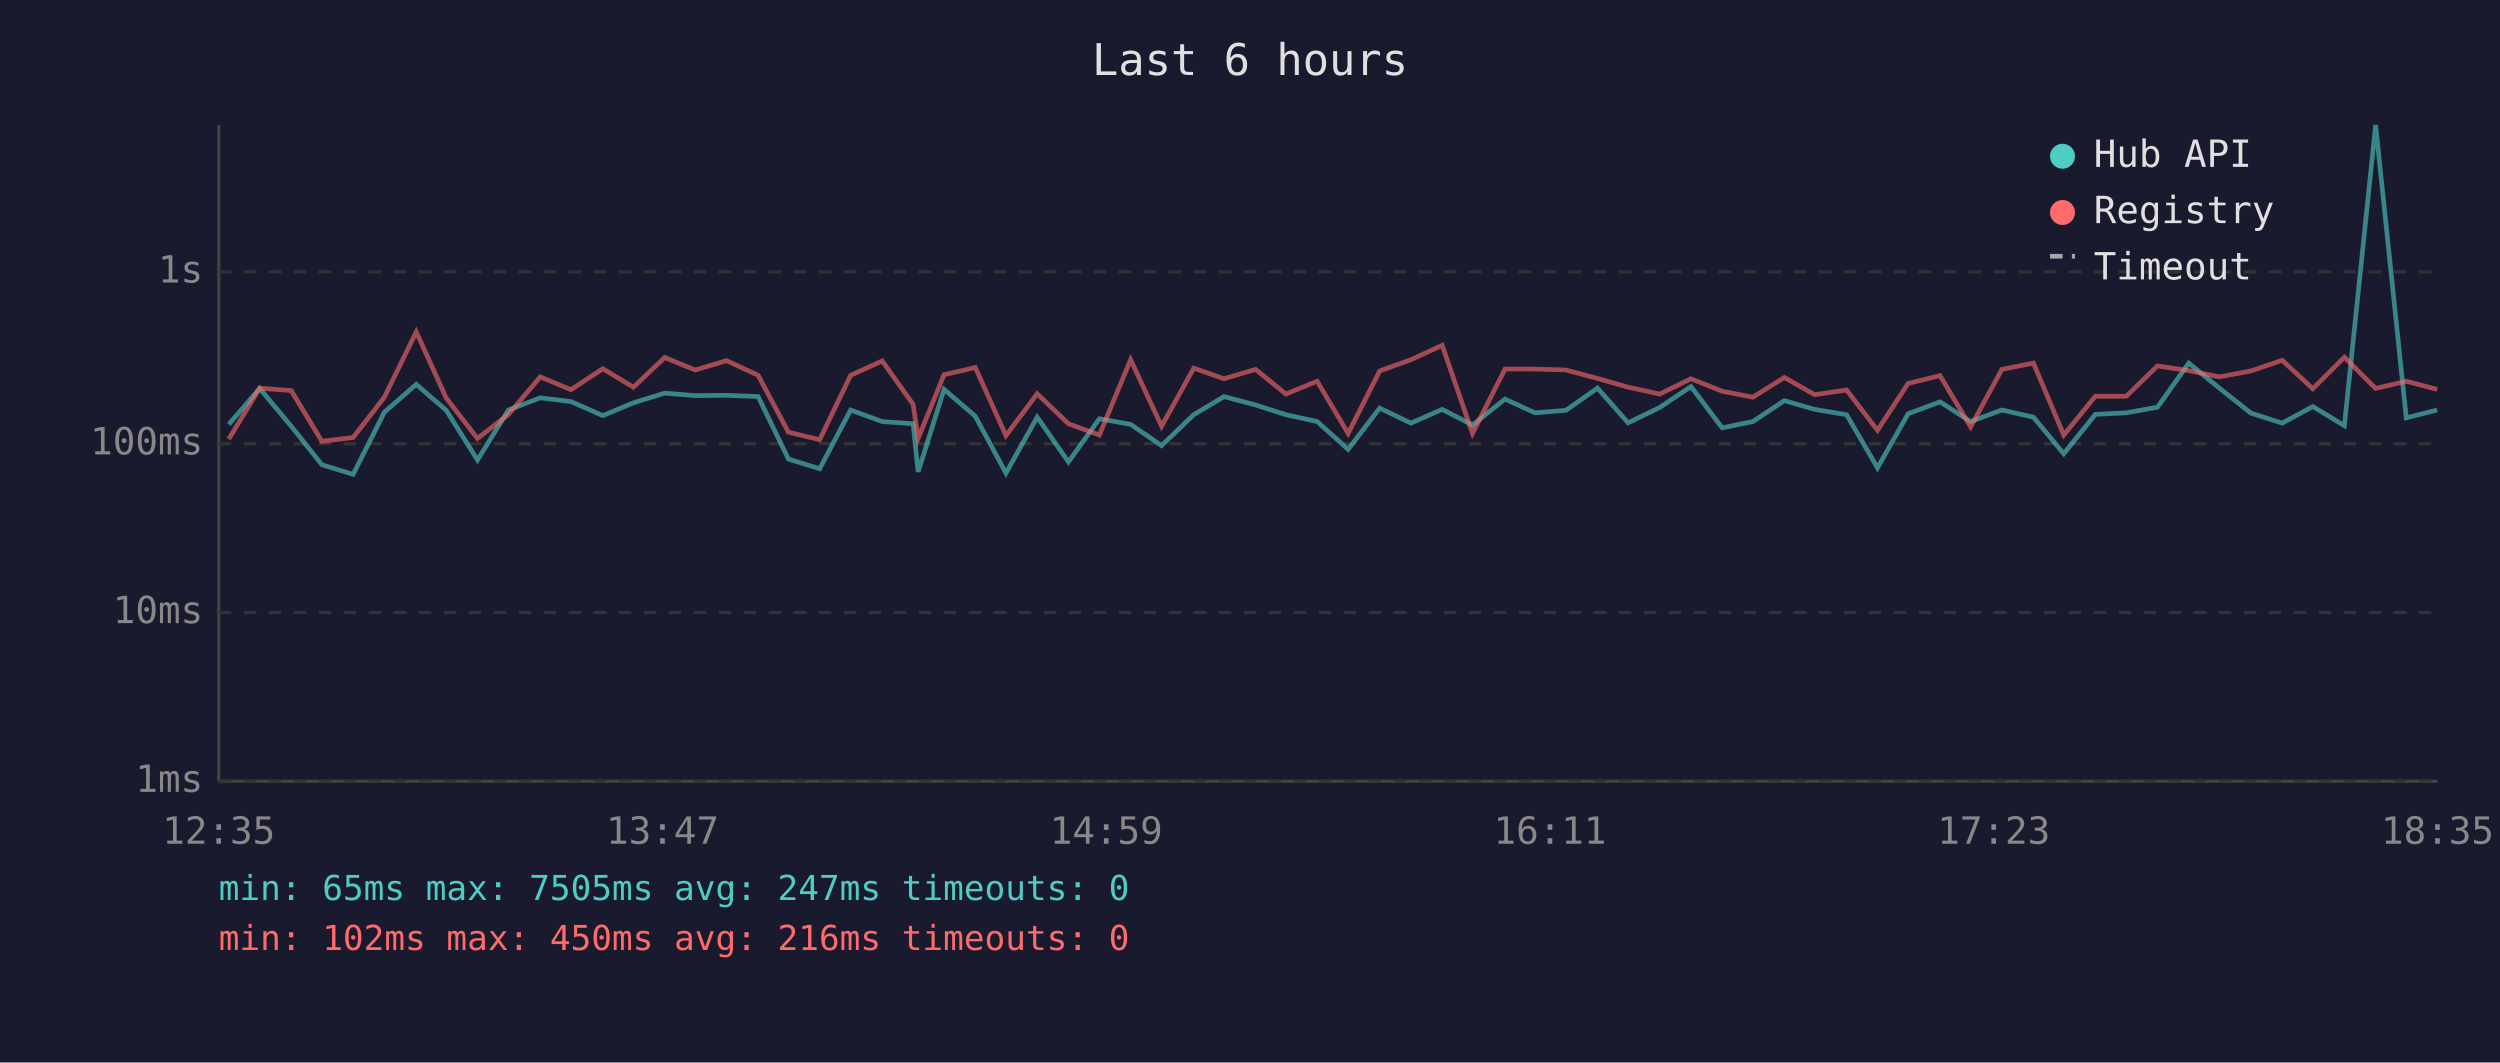
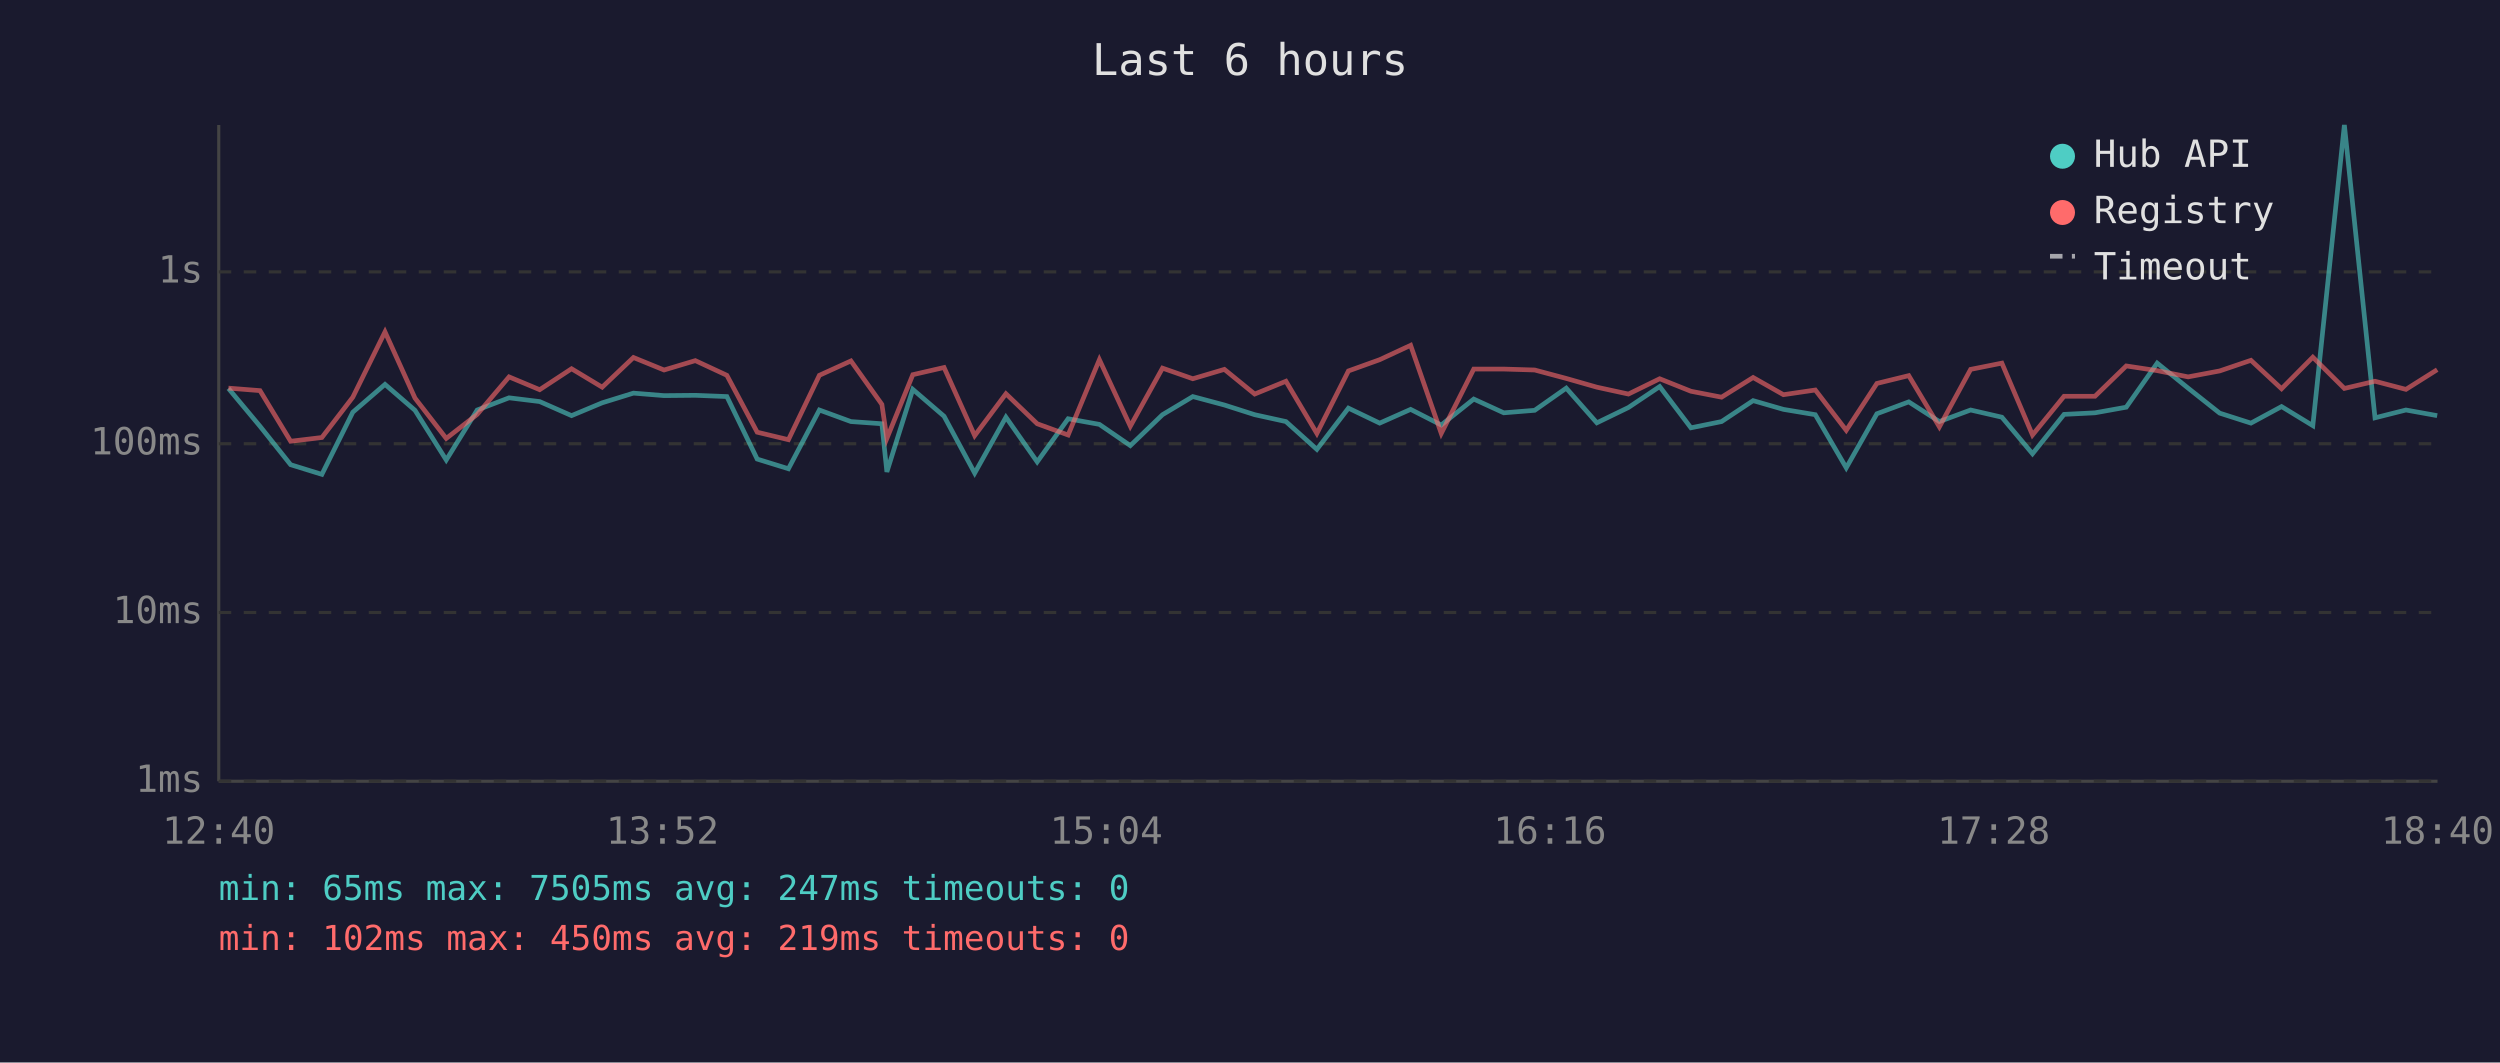
<svg xmlns="http://www.w3.org/2000/svg" viewBox="0 0 800 340" font-family="monospace" font-size="12">
  <rect width="800" height="340" fill="#1a1a2e" />
  <text x="400" y="24" fill="#e0e0e0" font-size="14" text-anchor="middle">Last 6 hours</text>
  <line x1="70" y1="40" x2="70" y2="250" stroke="#444" stroke-width="1" />
  <line x1="70" y1="250" x2="780" y2="250" stroke="#444" stroke-width="1" />
  <line x1="70" y1="250" x2="780" y2="250" stroke="#333" stroke-width="1" stroke-dasharray="4" />
  <text x="65" y="250" fill="#888" text-anchor="end" dominant-baseline="middle">1ms</text>
  <line x1="70" y1="196" x2="780" y2="196" stroke="#333" stroke-width="1" stroke-dasharray="4" />
  <text x="65" y="196" fill="#888" text-anchor="end" dominant-baseline="middle">10ms</text>
  <line x1="70" y1="142" x2="780" y2="142" stroke="#333" stroke-width="1" stroke-dasharray="4" />
  <text x="65" y="142" fill="#888" text-anchor="end" dominant-baseline="middle">100ms</text>
  <line x1="70" y1="87" x2="780" y2="87" stroke="#333" stroke-width="1" stroke-dasharray="4" />
  <text x="65" y="87" fill="#888" text-anchor="end" dominant-baseline="middle">1s</text>
-   <text x="70" y="270" fill="#888" text-anchor="middle">12:35</text>
-   <text x="212" y="270" fill="#888" text-anchor="middle">13:47</text>
-   <text x="354" y="270" fill="#888" text-anchor="middle">14:59</text>
-   <text x="496" y="270" fill="#888" text-anchor="middle">16:11</text>
-   <text x="638" y="270" fill="#888" text-anchor="middle">17:23</text>
-   <text x="780" y="270" fill="#888" text-anchor="middle">18:35</text>
-   <polyline points="73.2,135.8 83.1,124.3 93.2,136.4 103.0,148.7 113.0,151.8 123.0,131.9 133.2,123.0 142.8,131.3 152.8,147.2 162.7,131.2 172.9,127.3 182.7,128.5 192.9,133.0 202.7,128.9 212.7,125.8 222.5,126.6 232.5,126.5 242.6,126.9 252.3,146.9 262.3,150.0 272.2,131.2 282.3,134.9 292.2,135.6 293.8,151.0 302.1,124.6 312.1,133.2 321.9,151.4 331.9,133.5 341.9,147.8 351.8,134.0 361.8,135.8 371.7,142.6 382.0,132.7 391.7,126.9 401.8,129.6 411.5,132.7 421.5,134.9 431.4,143.8 441.5,130.6 451.5,135.4 461.5,131.0 471.2,136.0 481.6,127.7 491.2,132.1 501.1,131.3 511.2,124.2 521.0,135.3 531.1,130.4 541.1,123.7 551.1,136.9 560.9,134.9 571.0,128.2 580.7,131.0 590.9,132.7 600.8,149.7 610.6,132.4 620.8,128.6 630.6,134.9 640.6,131.2 650.7,133.5 660.4,145.2 670.5,132.6 680.4,132.1 690.4,130.3 700.4,116.2 710.2,124.2 720.3,132.2 730.3,135.4 740.1,130.1 750.2,136.2 760.2,40.0 770.0,133.7 779.9,131.2" fill="none" stroke="#4ecdc4" stroke-width="1.5" opacity="0.6" />
-   <polyline points="73.2,140.5 83.1,124.2 93.2,125.0 103.0,141.2 113.0,140.0 123.0,127.1 133.2,106.2 142.8,127.4 152.8,140.3 162.7,132.6 172.9,120.6 182.7,124.7 192.9,118.0 202.7,123.9 212.7,114.4 222.5,118.4 232.5,115.4 242.6,120.1 252.3,138.3 262.3,140.7 272.2,120.1 282.3,115.5 292.2,129.4 293.8,140.3 302.1,119.9 312.1,117.6 321.9,139.4 331.9,126.0 341.9,135.6 351.8,139.2 361.8,115.1 371.7,136.4 382.0,117.8 391.7,121.2 401.8,118.2 411.5,126.1 421.5,122.0 431.4,138.7 441.5,118.7 451.5,115.1 461.5,110.5 471.2,138.7 481.6,118.1 491.2,118.1 501.1,118.4 511.2,121.1 521.0,123.9 531.1,126.1 541.1,121.2 551.1,125.2 560.9,127.1 571.0,120.8 580.7,126.3 590.9,124.8 600.8,137.7 610.6,122.7 620.8,120.2 630.6,136.6 640.6,118.2 650.7,116.2 660.4,139.2 670.5,126.8 680.4,126.8 690.4,117.1 700.4,118.6 710.2,120.6 720.3,118.7 730.3,115.3 740.1,124.4 750.2,114.3 760.2,124.3 770.0,122.0 779.9,124.6" fill="none" stroke="#ff6b6b" stroke-width="1.5" opacity="0.6" />
+   <text x="70" y="270" fill="#888" text-anchor="middle">12:40</text>
+   <text x="212" y="270" fill="#888" text-anchor="middle">13:52</text>
+   <text x="354" y="270" fill="#888" text-anchor="middle">15:04</text>
+   <text x="496" y="270" fill="#888" text-anchor="middle">16:16</text>
+   <text x="638" y="270" fill="#888" text-anchor="middle">17:28</text>
+   <text x="780" y="270" fill="#888" text-anchor="middle">18:40</text>
+   <polyline points="73.1,124.3 83.2,136.4 93.0,148.7 103.0,151.8 112.9,131.9 123.2,123.0 132.8,131.3 142.8,147.2 152.7,131.2 162.9,127.3 172.7,128.5 182.9,133.0 192.7,128.9 202.7,125.8 212.5,126.6 222.5,126.5 232.6,126.9 242.3,146.9 252.3,150.0 262.2,131.2 272.3,134.9 282.2,135.6 283.8,151.0 292.1,124.6 302.1,133.2 311.9,151.4 321.9,133.5 331.9,147.8 341.8,134.0 351.8,135.8 361.7,142.6 372.0,132.7 381.7,126.9 391.8,129.6 401.5,132.7 411.5,134.9 421.4,143.8 431.5,130.6 441.5,135.4 451.4,131.0 461.2,136.0 471.6,127.7 481.2,132.1 491.1,131.3 501.2,124.2 511.0,135.3 521.1,130.4 531.1,123.7 541.1,136.9 550.9,134.9 561.0,128.2 570.7,131.0 580.9,132.7 590.8,149.7 600.6,132.4 610.8,128.6 620.6,134.9 630.6,131.2 640.6,133.5 650.4,145.2 660.5,132.6 670.4,132.1 680.4,130.3 690.3,116.2 700.2,124.2 710.3,132.2 720.3,135.4 730.1,130.1 740.1,136.2 750.2,40.0 760.0,133.7 769.9,131.2 779.9,133.0" fill="none" stroke="#4ecdc4" stroke-width="1.5" opacity="0.6" />
+   <polyline points="73.1,124.2 83.2,125.0 93.0,141.2 103.0,140.0 112.9,127.1 123.2,106.2 132.8,127.4 142.8,140.3 152.7,132.6 162.9,120.6 172.7,124.7 182.9,118.0 192.7,123.9 202.7,114.4 212.5,118.4 222.5,115.4 232.6,120.1 242.3,138.3 252.3,140.7 262.2,120.1 272.3,115.5 282.2,129.4 283.8,140.3 292.1,119.9 302.1,117.6 311.9,139.4 321.9,126.0 331.9,135.6 341.8,139.2 351.8,115.1 361.7,136.4 372.0,117.8 381.7,121.2 391.8,118.2 401.5,126.1 411.5,122.0 421.4,138.7 431.5,118.7 441.5,115.1 451.4,110.5 461.2,138.7 471.6,118.1 481.2,118.1 491.1,118.4 501.2,121.1 511.0,123.9 521.1,126.1 531.1,121.2 541.1,125.2 550.9,127.1 561.0,120.8 570.7,126.3 580.9,124.8 590.8,137.7 600.6,122.7 610.8,120.2 620.6,136.6 630.6,118.2 640.6,116.2 650.4,139.2 660.5,126.8 670.4,126.8 680.4,117.1 690.3,118.6 700.2,120.6 710.3,118.7 720.3,115.3 730.1,124.4 740.1,114.3 750.2,124.3 760.0,122.0 769.9,124.6 779.9,118.3" fill="none" stroke="#ff6b6b" stroke-width="1.5" opacity="0.6" />
  <circle cx="660" cy="50" r="4" fill="#4ecdc4" />
  <text x="670" y="50" fill="#e0e0e0" dominant-baseline="middle">Hub API</text>
  <circle cx="660" cy="68" r="4" fill="#ff6b6b" />
  <text x="670" y="68" fill="#e0e0e0" dominant-baseline="middle">Registry</text>
  <line x1="656" y1="82" x2="664" y2="82" stroke="#e0e0e0" stroke-width="1.5" stroke-dasharray="4,3" opacity="0.7" />
  <text x="670" y="86" fill="#e0e0e0" dominant-baseline="middle">Timeout</text>
  <text x="70" y="288" fill="#4ecdc4" font-size="11">min: 65ms  max: 7505ms  avg: 247ms  timeouts: 0</text>
-   <text x="70" y="304" fill="#ff6b6b" font-size="11">min: 102ms  max: 450ms  avg: 216ms  timeouts: 0</text>
+   <text x="70" y="304" fill="#ff6b6b" font-size="11">min: 102ms  max: 450ms  avg: 219ms  timeouts: 0</text>
</svg>
